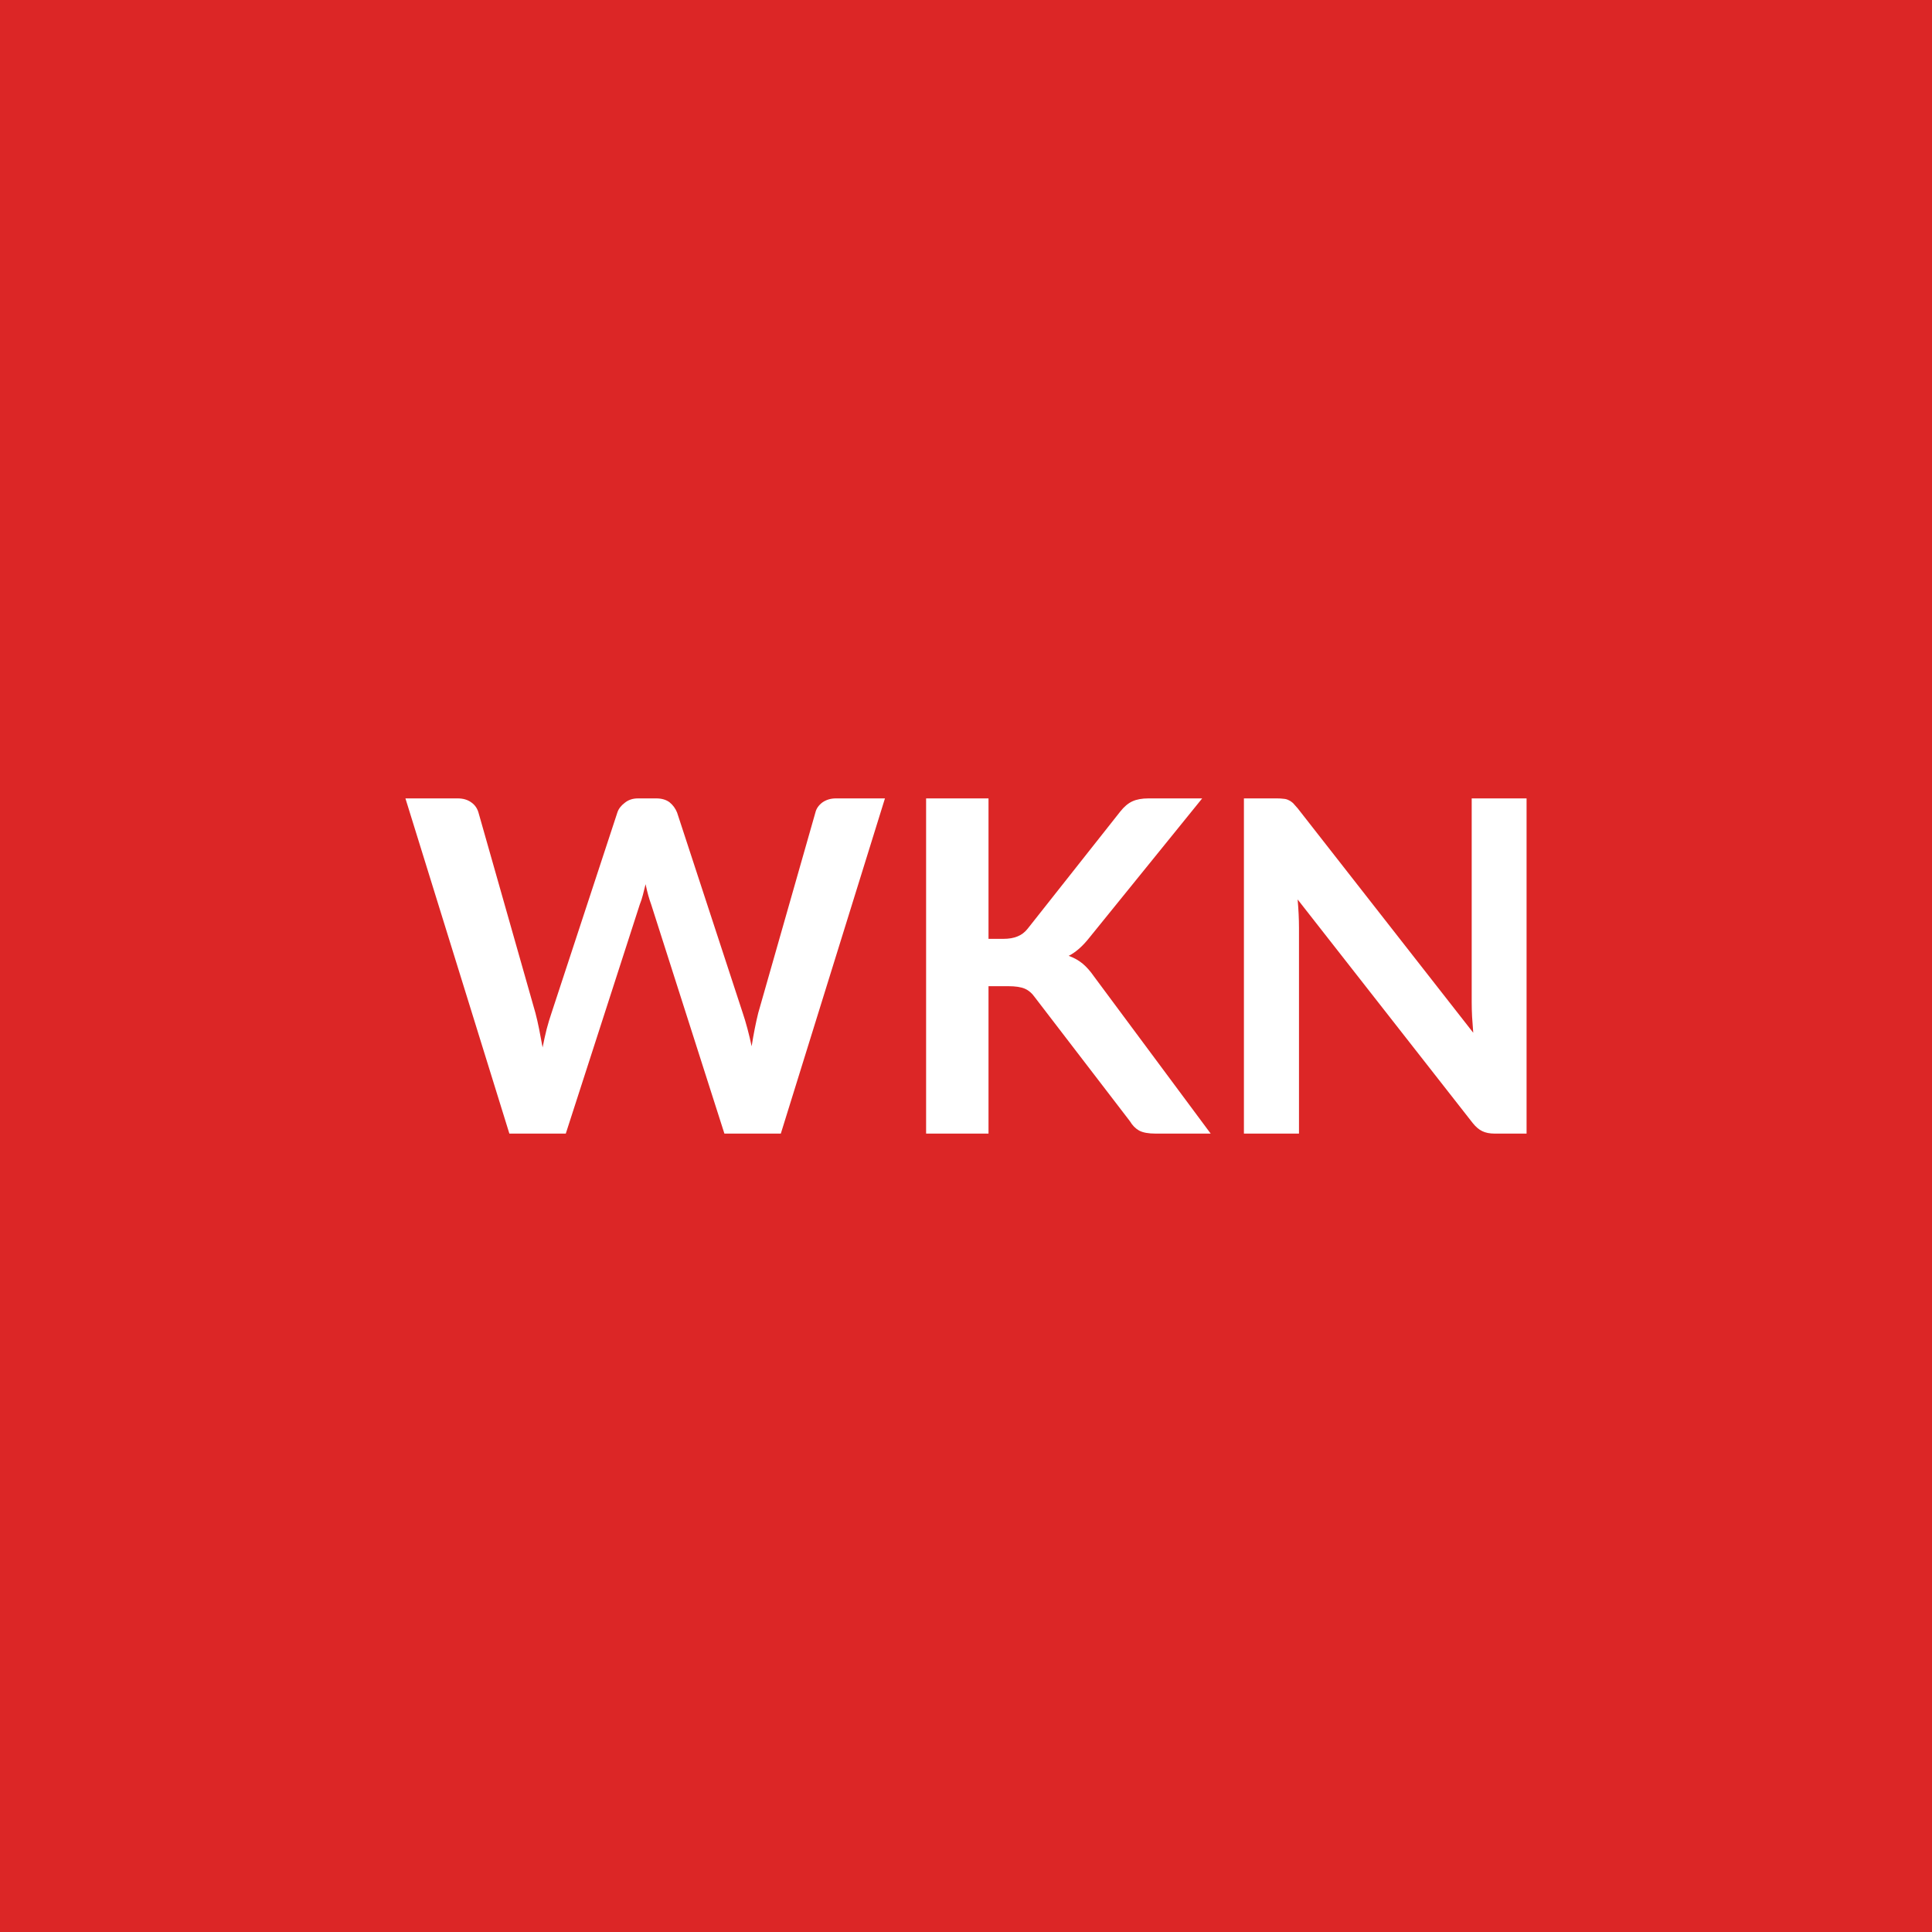
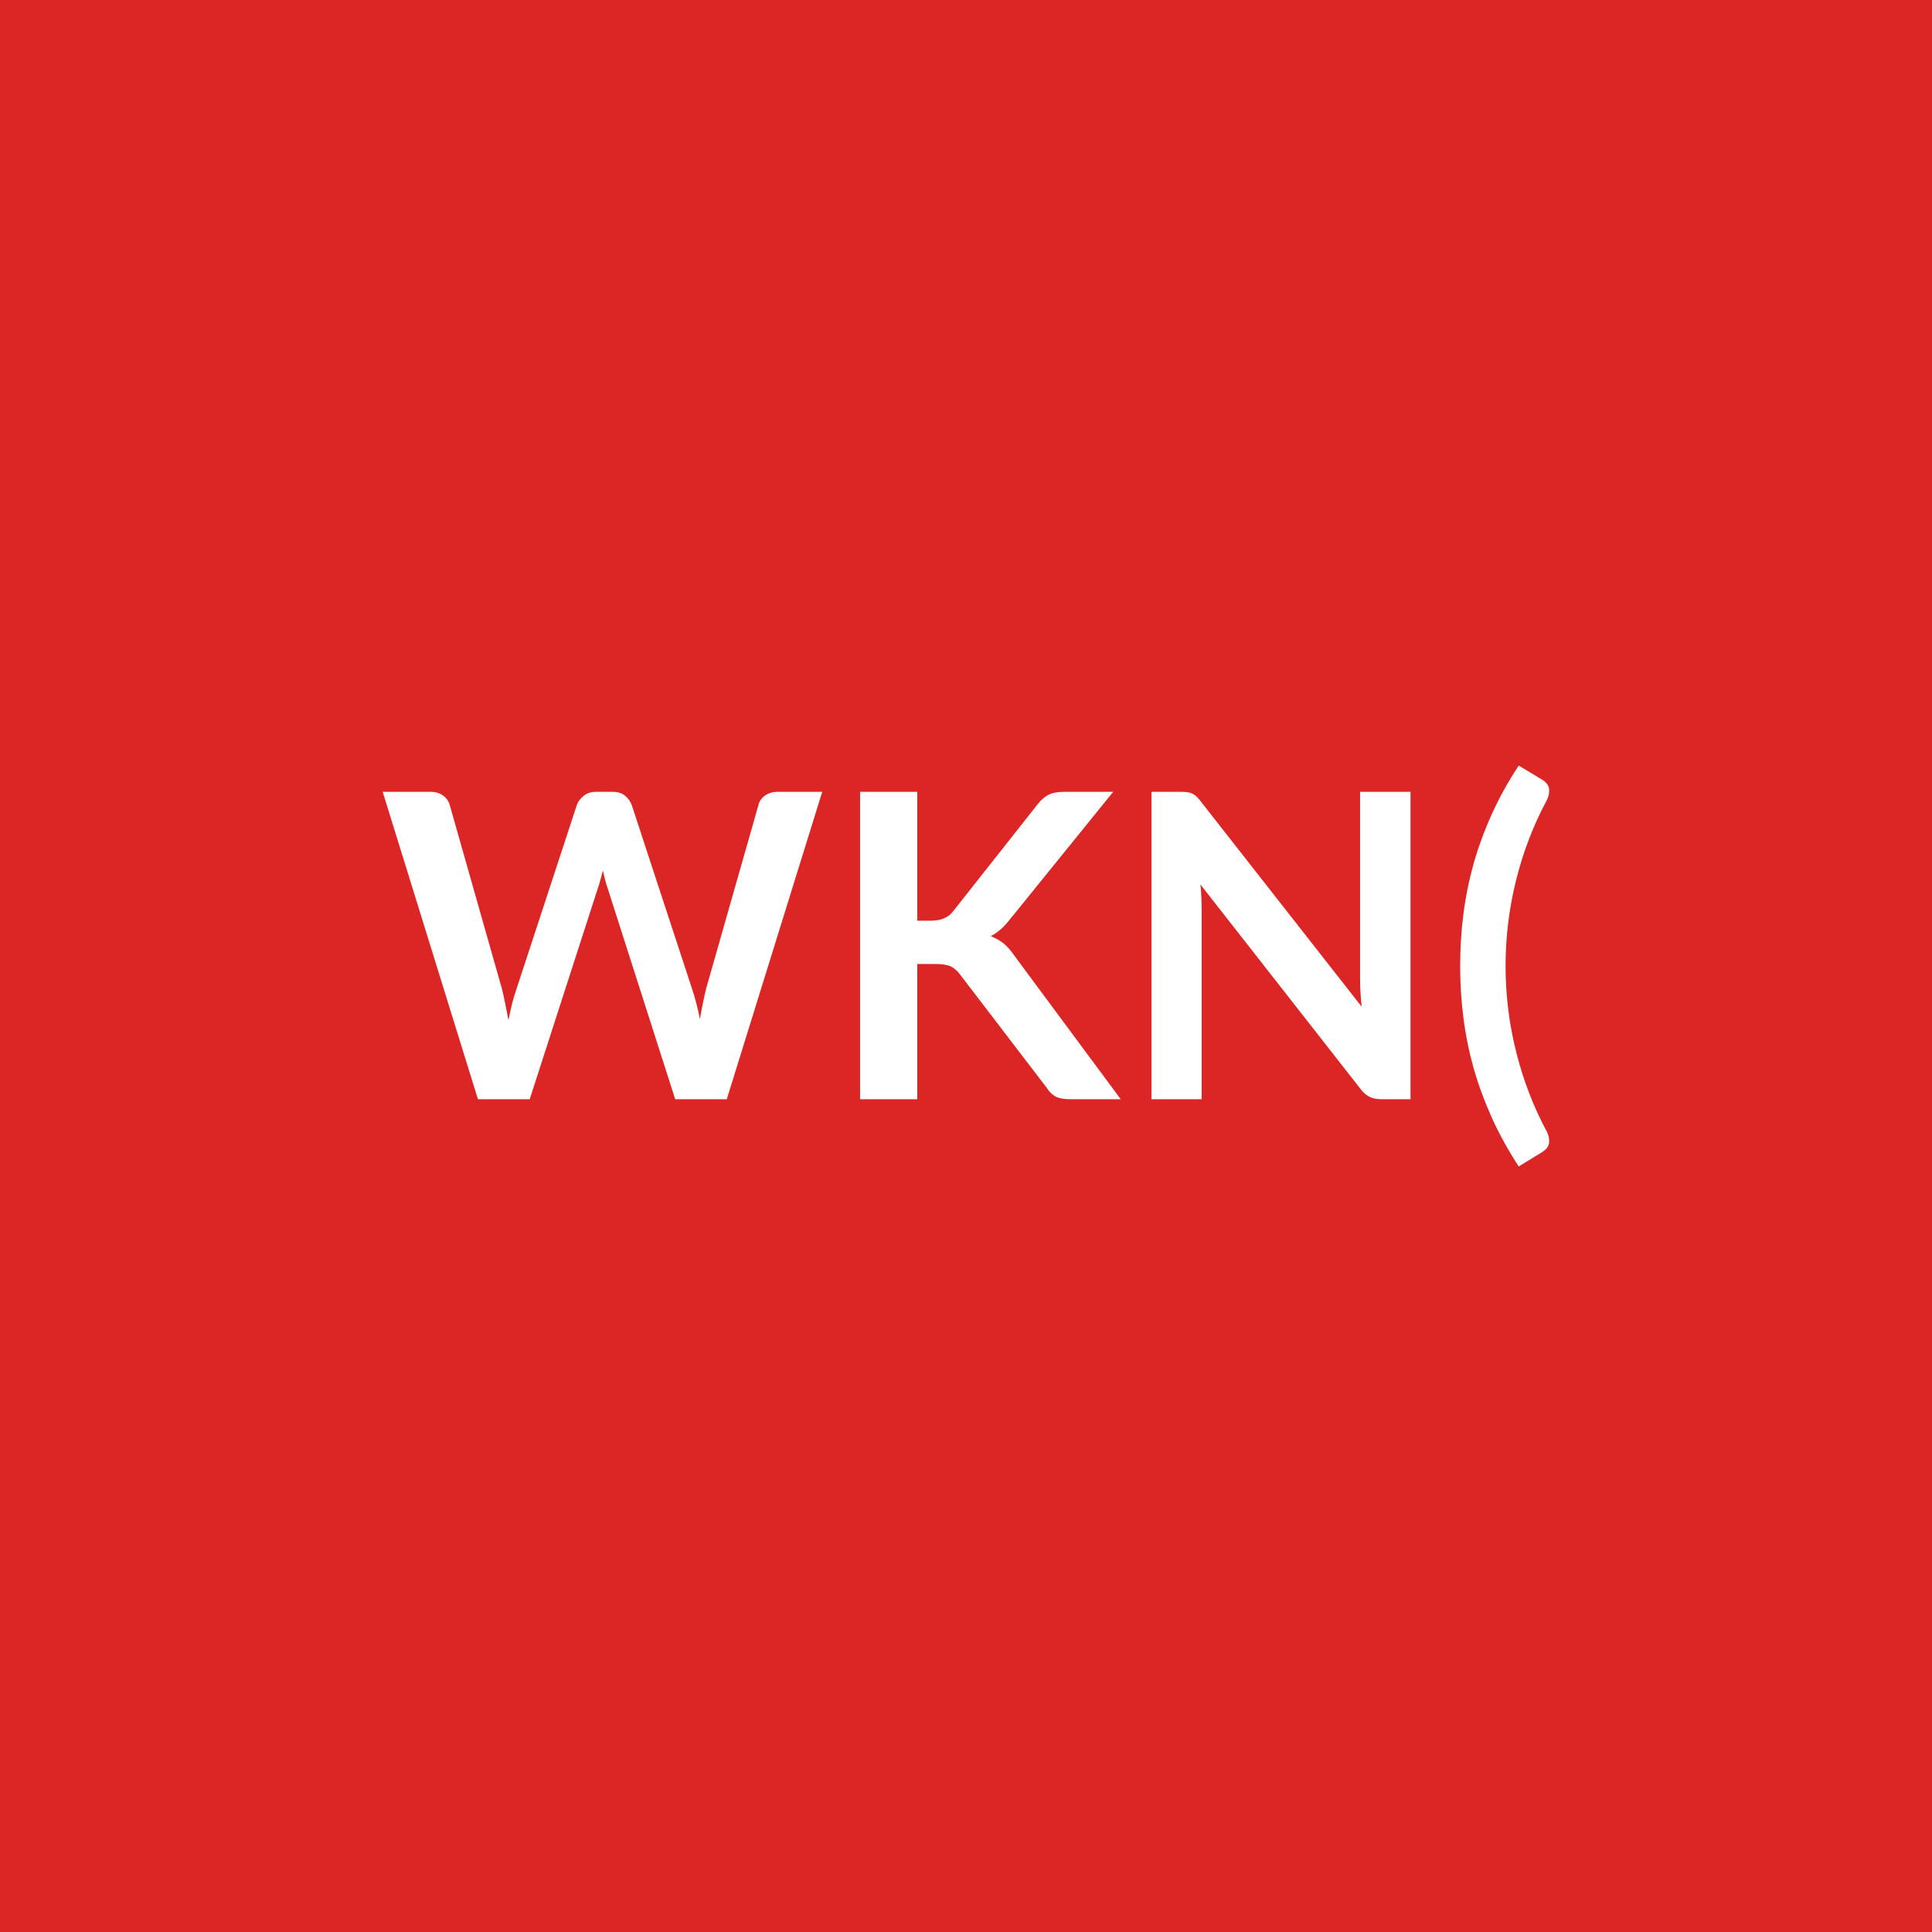
<svg xmlns="http://www.w3.org/2000/svg" width="100" height="100" viewBox="0 0 100 100">
  <rect width="100%" height="100%" fill="#dc2626" />
-   <path fill="#ffffff" d="M43.265 41.325h2.54l-5.39 17.35h-2.92l-3.79-11.86q-.16-.43-.29-1.05-.07.3-.14.56-.07.27-.16.49l-3.83 11.86h-2.92l-5.38-17.35h2.7q.42 0 .7.2.28.19.38.53l2.95 10.38q.1.38.19.83t.18.95q.1-.51.21-.95.12-.45.25-.83l3.41-10.38q.09-.28.38-.5.28-.23.69-.23h.94q.42 0 .69.2.26.21.39.53l3.4 10.38q.25.74.46 1.72.15-.95.34-1.72l2.96-10.38q.07-.3.36-.52.3-.21.7-.21m7.9 0v7.27h.76q.45 0 .75-.13.3-.12.52-.4l4.79-6.06q.3-.38.63-.53t.83-.15h2.78l-5.84 7.21q-.52.66-1.07.94.4.14.72.4.31.26.6.68l6.03 8.12h-2.85q-.57 0-.86-.16-.28-.16-.47-.48l-4.91-6.4q-.23-.33-.53-.46t-.86-.13h-1.02v7.63h-3.23v-17.35zm25.01 0h2.84v17.35h-1.65q-.39 0-.65-.13-.25-.12-.49-.42l-9.06-11.57q.07.79.07 1.46v10.66h-2.85v-17.35h1.7q.2 0 .35.02.15.01.26.07.12.05.23.15.1.11.24.27l9.09 11.62-.06-.83q-.02-.41-.02-.75z" />
+   <path fill="#ffffff" d="M40.238 40.985h2.32l-4.94 15.91h-2.67l-3.48-10.87q-.14-.39-.26-.97-.07.28-.14.52-.06.24-.14.45l-3.51 10.87h-2.68l-4.93-15.91h2.48q.38 0 .64.19.26.18.35.49l2.7 9.51q.09.35.17.76.08.42.17.87.09-.46.19-.87.11-.41.23-.76l3.12-9.51q.09-.26.35-.47t.63-.21h.87q.39 0 .63.19t.36.49l3.12 9.51q.23.68.41 1.57.15-.87.32-1.57l2.71-9.51q.06-.28.33-.48t.65-.2m7.24 0v6.67h.69q.42 0 .69-.12.28-.11.47-.36l4.39-5.56q.28-.35.58-.49t.77-.14h2.55l-5.36 6.62q-.47.6-.98.85.36.14.66.37.29.24.55.62l5.52 7.45h-2.6q-.53 0-.79-.15t-.43-.43l-4.5-5.88q-.21-.29-.49-.42-.27-.12-.79-.12h-.93v7h-2.96v-15.91zm22.92 0h2.61v15.91h-1.52q-.35 0-.59-.12-.24-.11-.46-.39l-8.3-10.6q.06.73.06 1.34v9.77h-2.6v-15.91h1.55q.19 0 .32.02.14.02.24.07.11.05.21.14t.22.25l8.34 10.64q-.04-.38-.06-.75-.02-.38-.02-.7zm7.53 9.01q0 2.27.55 4.46t1.58 4.11q.11.22.12.39.02.17-.02.3-.05.13-.14.22t-.2.16l-1.21.74q-.82-1.26-1.39-2.52-.57-1.27-.94-2.55-.36-1.29-.53-2.61t-.17-2.7q0-1.37.17-2.7.17-1.32.53-2.61.37-1.29.94-2.55t1.39-2.51l1.21.73q.11.06.2.16.09.09.14.22.04.12.02.29-.01.17-.12.4-1.03 1.92-1.58 4.11-.55 2.2-.55 4.46" />
</svg>
